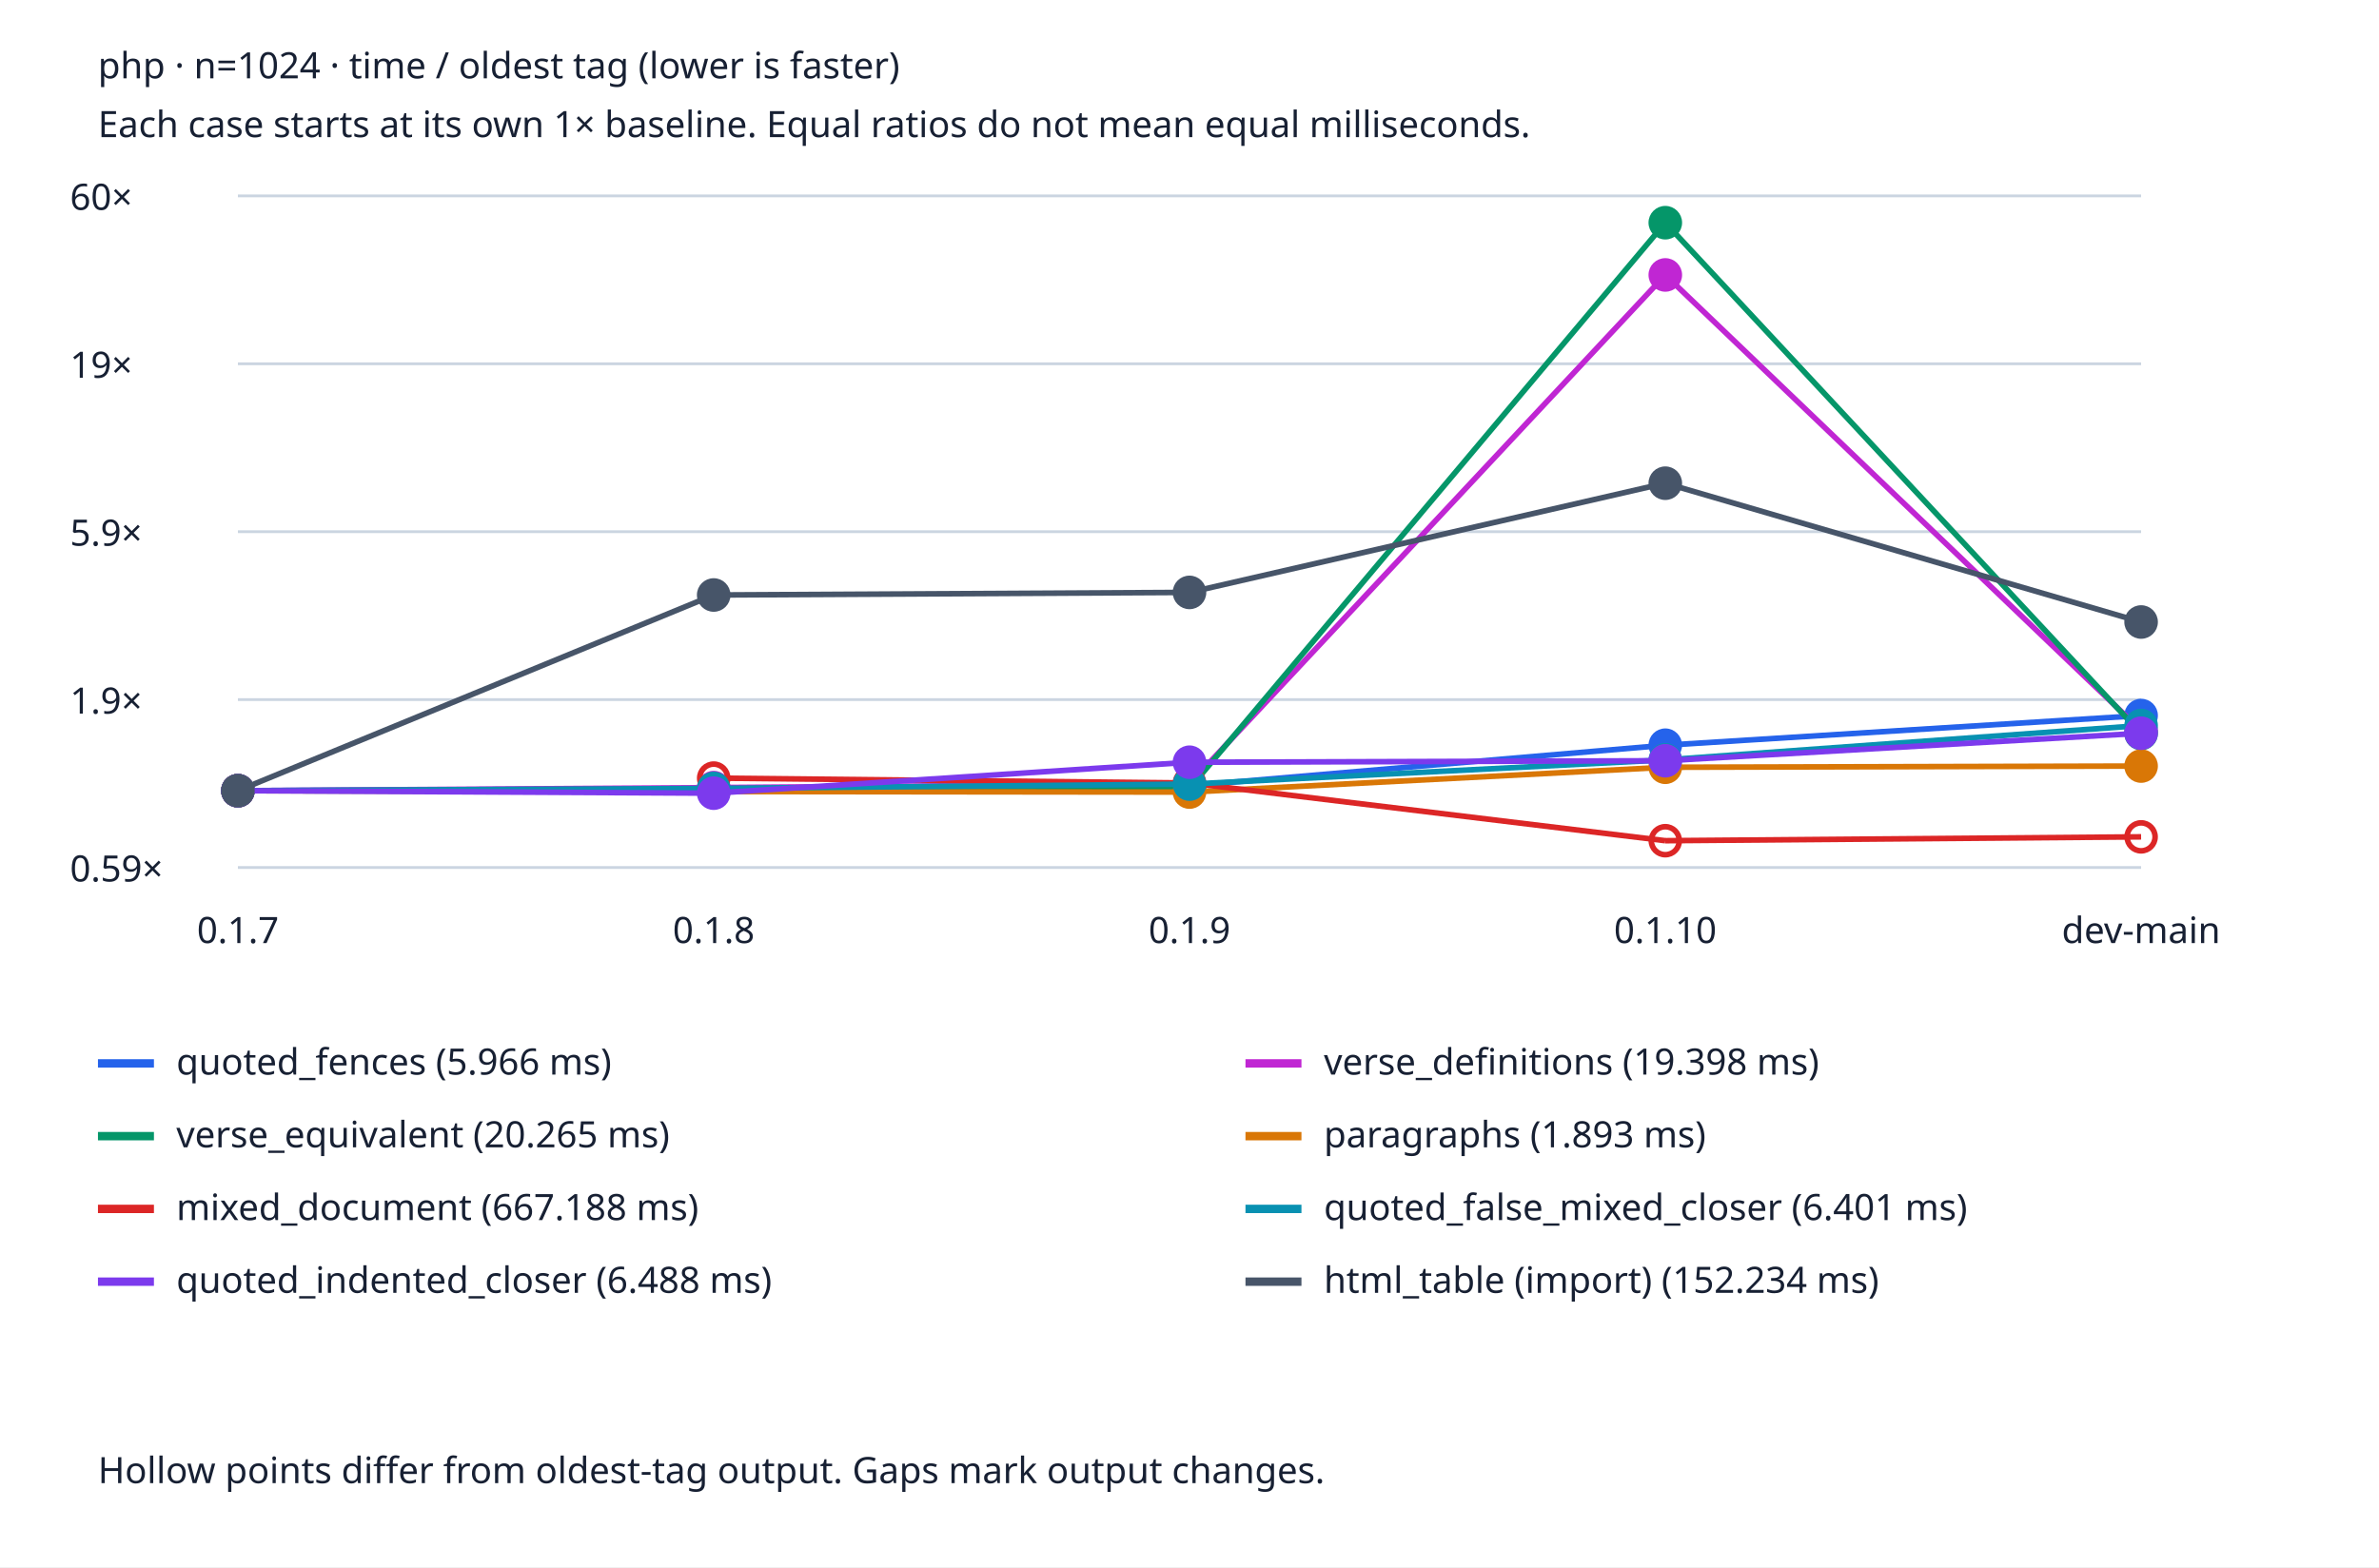
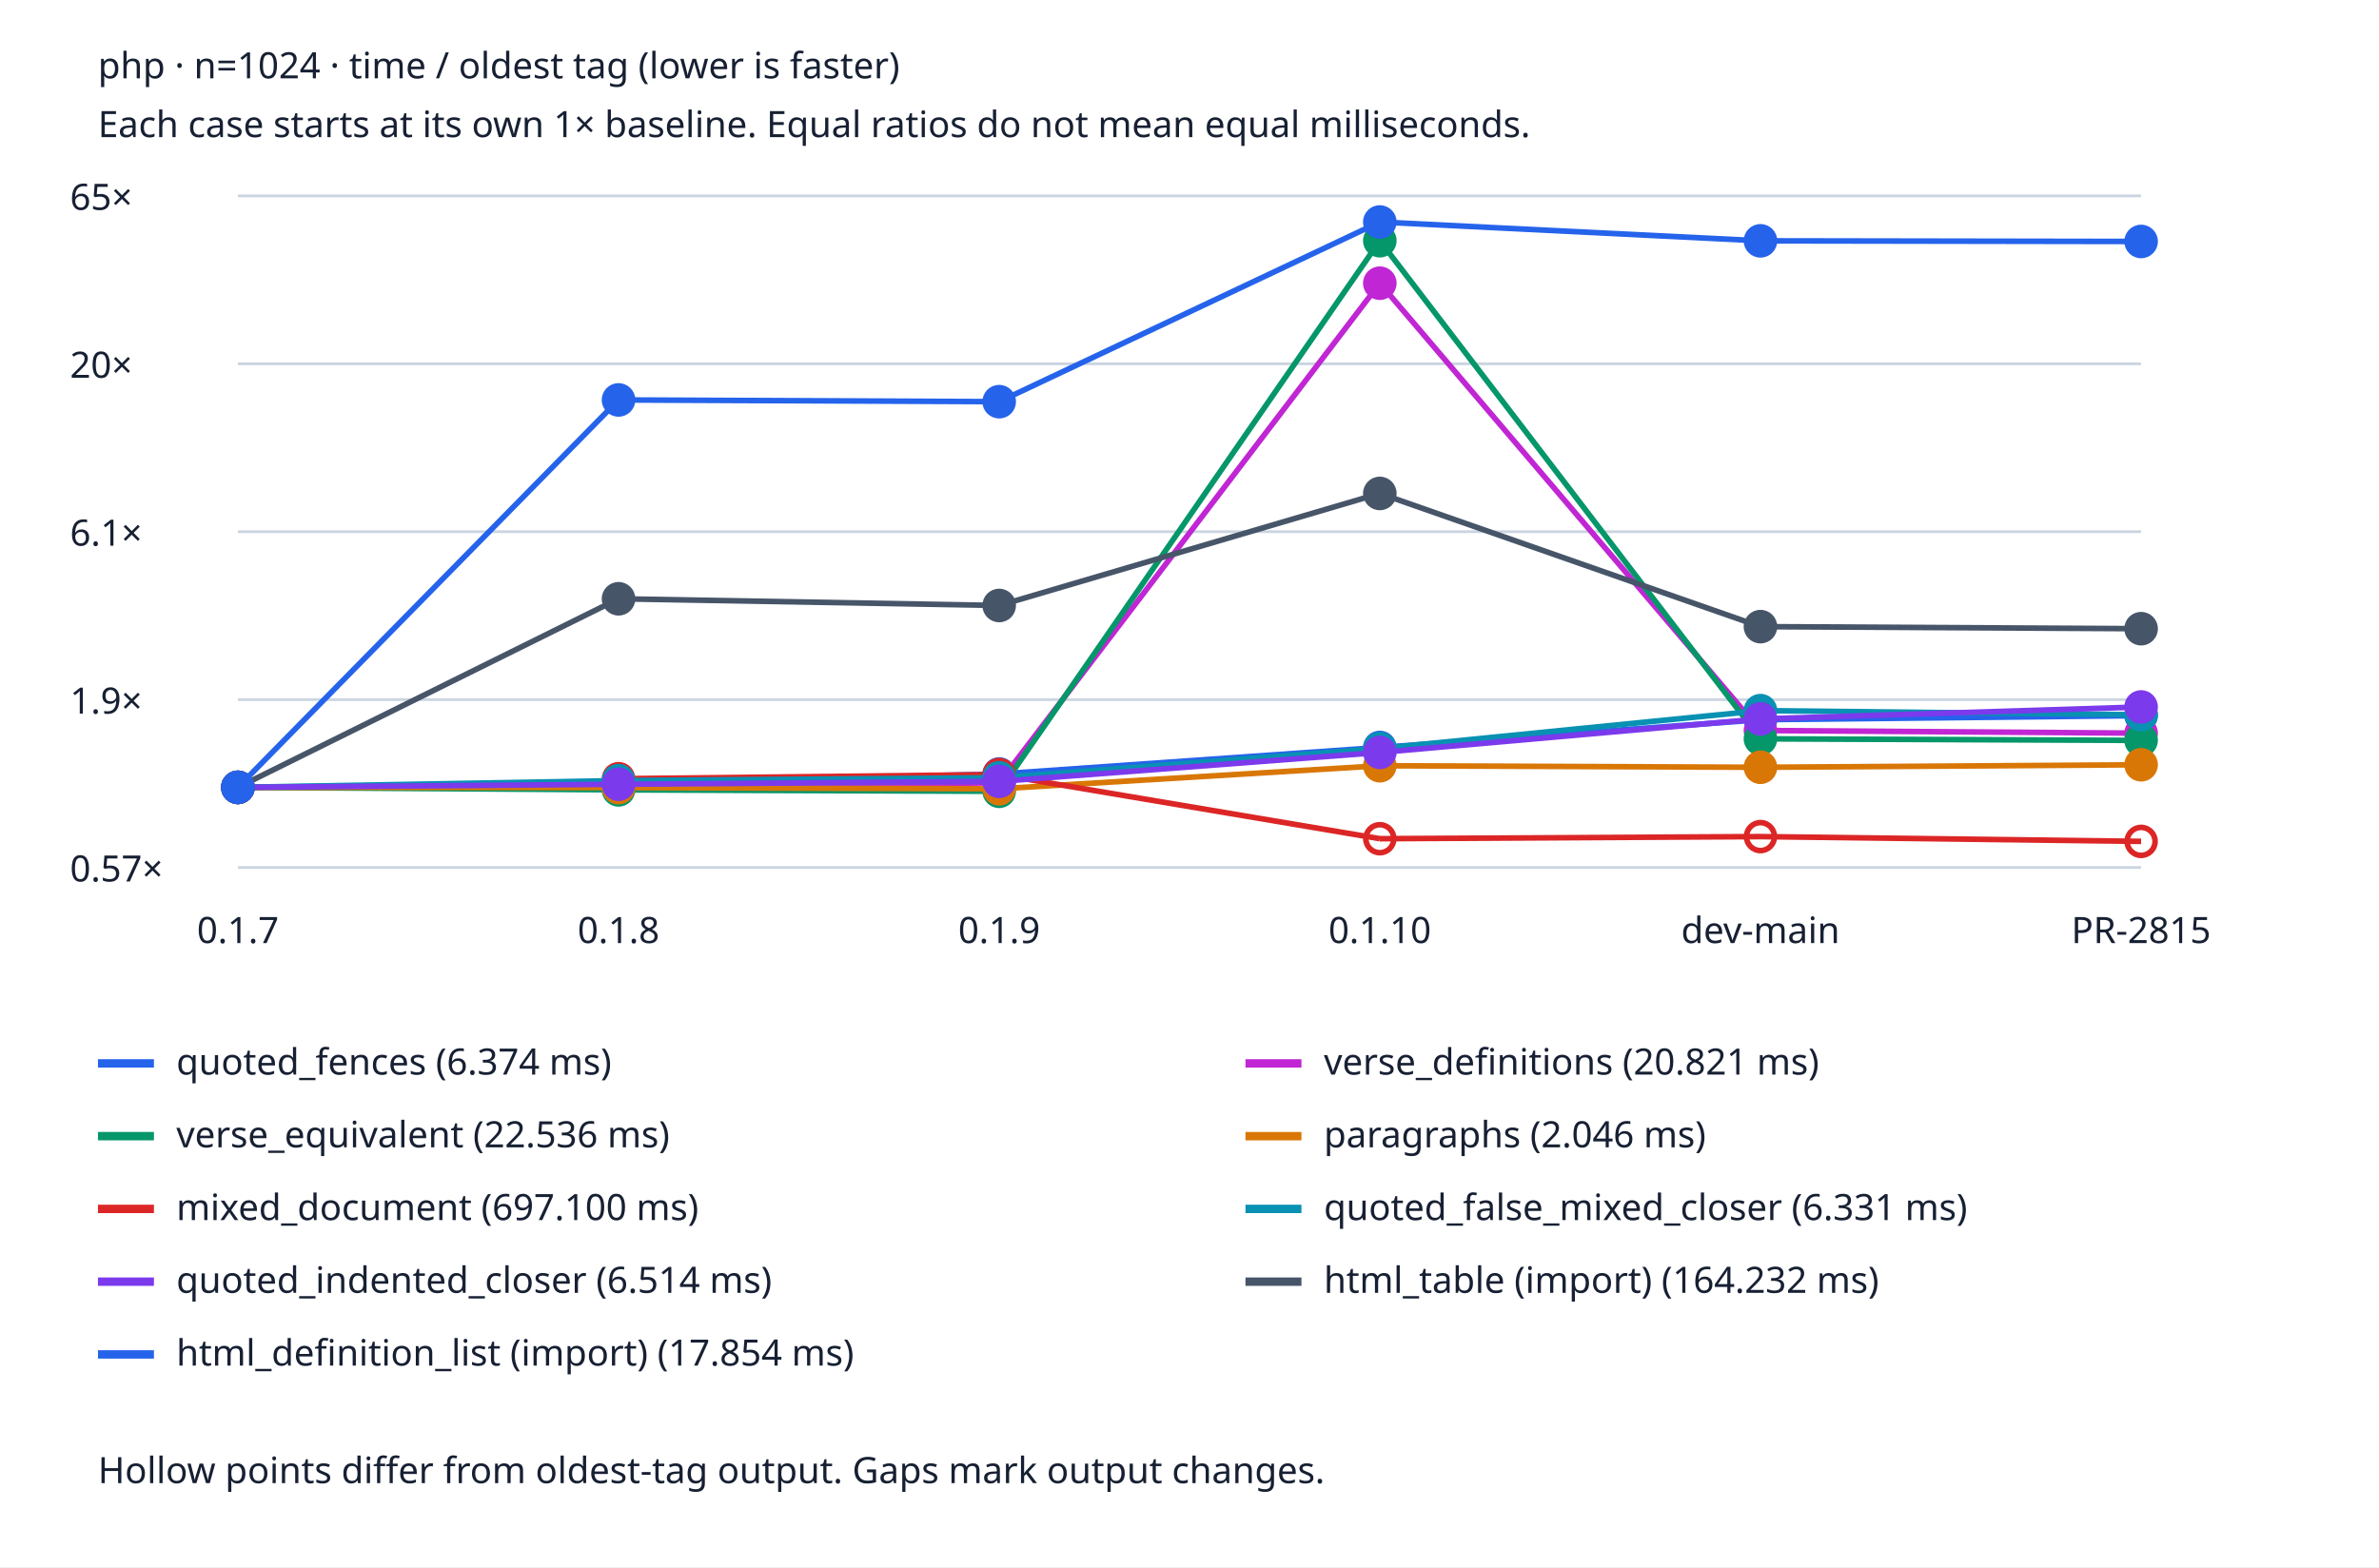
<svg xmlns="http://www.w3.org/2000/svg" viewBox="0 0 850 560" role="img" aria-labelledby="title desc">
  <style>text{font:13px system-ui;fill:#172033}.bg{fill:#fff}.grid{stroke:#cbd5e1}@media(prefers-color-scheme:dark){text{fill:#edf2f7}.bg{fill:#152033}.grid{stroke:#475569}}</style>
  <rect class="bg" width="850" height="560" />
  <text x="35" y="28" font-weight="bold">php · n=1024 · time / oldest tag (lower is faster)</text>
  <text x="35" y="49">Each case starts at its own 1× baseline. Equal ratios do not mean equal milliseconds.</text>
  <line class="grid" x1="85" x2="765" y1="310.0" y2="310.0" />
-   <text x="25" y="315.0">0.59×</text>
+   <text x="25" y="315.0">0.57×</text>
  <line class="grid" x1="85" x2="765" y1="250.0" y2="250.0" />
  <text x="25" y="255.0">1.9×</text>
  <line class="grid" x1="85" x2="765" y1="190.0" y2="190.0" />
-   <text x="25" y="195.0">5.9×</text>
+   <text x="25" y="195.0">6.1×</text>
  <line class="grid" x1="85" x2="765" y1="130.0" y2="130.0" />
-   <text x="25" y="135.0">19×</text>
+   <text x="25" y="135.0">20×</text>
  <line class="grid" x1="85" x2="765" y1="70.0" y2="70.0" />
-   <text x="25" y="75.0">60×</text>
+   <text x="25" y="75.0">65×</text>
  <text x="85.0" y="337" text-anchor="middle">0.1.7</text>
-   <text x="255.0" y="337" text-anchor="middle">0.1.8</text>
-   <text x="425.0" y="337" text-anchor="middle">0.1.9</text>
-   <text x="595.0" y="337" text-anchor="middle">0.1.10</text>
-   <text x="765.0" y="337" text-anchor="middle">dev-main</text>
-   <circle cx="85.0" cy="282.553" r="5" fill="#2563eb" stroke="#2563eb" stroke-width="2" />
-   <line x1="85.0" y1="282.553" x2="255.0" y2="281.772" stroke="#2563eb" stroke-width="2" />
-   <circle cx="255.0" cy="281.772" r="5" fill="#2563eb" stroke="#2563eb" stroke-width="2" />
-   <line x1="255.0" y1="281.772" x2="425.0" y2="280.806" stroke="#2563eb" stroke-width="2" />
-   <circle cx="425.0" cy="280.806" r="5" fill="#2563eb" stroke="#2563eb" stroke-width="2" />
-   <line x1="425.0" y1="280.806" x2="595.0" y2="266.3" stroke="#2563eb" stroke-width="2" />
-   <circle cx="595.0" cy="266.3" r="5" fill="#2563eb" stroke="#2563eb" stroke-width="2" />
-   <line x1="595.0" y1="266.3" x2="765.0" y2="255.691" stroke="#2563eb" stroke-width="2" />
-   <circle cx="765.0" cy="255.691" r="5" fill="#2563eb" stroke="#2563eb" stroke-width="2" />
+   <text x="221.0" y="337" text-anchor="middle">0.1.8</text>
+   <text x="357.0" y="337" text-anchor="middle">0.1.9</text>
+   <text x="493.0" y="337" text-anchor="middle">0.1.10</text>
+   <text x="629.0" y="337" text-anchor="middle">dev-main</text>
+   <text x="765.0" y="337" text-anchor="middle">PR-2815</text>
+   <circle cx="85.0" cy="281.357" r="5" fill="#2563eb" stroke="#2563eb" stroke-width="2" />
+   <line x1="85.0" y1="281.357" x2="221.0" y2="279.862" stroke="#2563eb" stroke-width="2" />
+   <circle cx="221.0" cy="279.862" r="5" fill="#2563eb" stroke="#2563eb" stroke-width="2" />
+   <line x1="221.0" y1="279.862" x2="357.0" y2="276.581" stroke="#2563eb" stroke-width="2" />
+   <circle cx="357.0" cy="276.581" r="5" fill="#2563eb" stroke="#2563eb" stroke-width="2" />
+   <line x1="357.0" y1="276.581" x2="493.0" y2="267.097" stroke="#2563eb" stroke-width="2" />
+   <circle cx="493.0" cy="267.097" r="5" fill="#2563eb" stroke="#2563eb" stroke-width="2" />
+   <line x1="493.0" y1="267.097" x2="629.0" y2="257.193" stroke="#2563eb" stroke-width="2" />
+   <circle cx="629.0" cy="257.193" r="5" fill="#2563eb" stroke="#2563eb" stroke-width="2" />
+   <line x1="629.0" y1="257.193" x2="765.0" y2="255.732" stroke="#2563eb" stroke-width="2" />
+   <circle cx="765.0" cy="255.732" r="5" fill="#2563eb" stroke="#2563eb" stroke-width="2" />
  <line x1="35" x2="55" y1="380" y2="380" stroke="#2563eb" stroke-width="3" />
-   <text x="63" y="384">quoted_fences (5.966 ms)</text>
-   <circle cx="85.0" cy="282.553" r="5" fill="#c026d3" stroke="#c026d3" stroke-width="2" />
-   <line x1="85.0" y1="282.553" x2="255.0" y2="281.446" stroke="#c026d3" stroke-width="2" />
-   <circle cx="255.0" cy="281.446" r="5" fill="#c026d3" stroke="#c026d3" stroke-width="2" />
-   <line x1="255.0" y1="281.446" x2="425.0" y2="280.119" stroke="#c026d3" stroke-width="2" />
-   <circle cx="425.0" cy="280.119" r="5" fill="#c026d3" stroke="#c026d3" stroke-width="2" />
-   <line x1="425.0" y1="280.119" x2="595.0" y2="98.248" stroke="#c026d3" stroke-width="2" />
-   <circle cx="595.0" cy="98.248" r="5" fill="#c026d3" stroke="#c026d3" stroke-width="2" />
-   <line x1="595.0" y1="98.248" x2="765.0" y2="261.037" stroke="#c026d3" stroke-width="2" />
-   <circle cx="765.0" cy="261.037" r="5" fill="#c026d3" stroke="#c026d3" stroke-width="2" />
+   <text x="63" y="384">quoted_fences (6.374 ms)</text>
+   <circle cx="85.0" cy="281.357" r="5" fill="#c026d3" stroke="#c026d3" stroke-width="2" />
+   <line x1="85.0" y1="281.357" x2="221.0" y2="281.233" stroke="#c026d3" stroke-width="2" />
+   <circle cx="221.0" cy="281.233" r="5" fill="#c026d3" stroke="#c026d3" stroke-width="2" />
+   <line x1="221.0" y1="281.233" x2="357.0" y2="279.724" stroke="#c026d3" stroke-width="2" />
+   <circle cx="357.0" cy="279.724" r="5" fill="#c026d3" stroke="#c026d3" stroke-width="2" />
+   <line x1="357.0" y1="279.724" x2="493.0" y2="101.202" stroke="#c026d3" stroke-width="2" />
+   <circle cx="493.0" cy="101.202" r="5" fill="#c026d3" stroke="#c026d3" stroke-width="2" />
+   <line x1="493.0" y1="101.202" x2="629.0" y2="261.038" stroke="#c026d3" stroke-width="2" />
+   <circle cx="629.0" cy="261.038" r="5" fill="#c026d3" stroke="#c026d3" stroke-width="2" />
+   <line x1="629.0" y1="261.038" x2="765.0" y2="261.993" stroke="#c026d3" stroke-width="2" />
+   <circle cx="765.0" cy="261.993" r="5" fill="#c026d3" stroke="#c026d3" stroke-width="2" />
  <line x1="445" x2="465" y1="380" y2="380" stroke="#c026d3" stroke-width="3" />
-   <text x="473" y="384">verse_definitions (19.398 ms)</text>
-   <circle cx="85.0" cy="282.553" r="5" fill="#059669" stroke="#059669" stroke-width="2" />
-   <line x1="85.0" y1="282.553" x2="255.0" y2="282.679" stroke="#059669" stroke-width="2" />
-   <circle cx="255.0" cy="282.679" r="5" fill="#059669" stroke="#059669" stroke-width="2" />
-   <line x1="255.0" y1="282.679" x2="425.0" y2="281.764" stroke="#059669" stroke-width="2" />
-   <circle cx="425.0" cy="281.764" r="5" fill="#059669" stroke="#059669" stroke-width="2" />
-   <line x1="425.0" y1="281.764" x2="595.0" y2="79.578" stroke="#059669" stroke-width="2" />
-   <circle cx="595.0" cy="79.578" r="5" fill="#059669" stroke="#059669" stroke-width="2" />
-   <line x1="595.0" y1="79.578" x2="765.0" y2="262.121" stroke="#059669" stroke-width="2" />
-   <circle cx="765.0" cy="262.121" r="5" fill="#059669" stroke="#059669" stroke-width="2" />
+   <text x="473" y="384">verse_definitions (20.821 ms)</text>
+   <circle cx="85.0" cy="281.357" r="5" fill="#059669" stroke="#059669" stroke-width="2" />
+   <line x1="85.0" y1="281.357" x2="221.0" y2="282.257" stroke="#059669" stroke-width="2" />
+   <circle cx="221.0" cy="282.257" r="5" fill="#059669" stroke="#059669" stroke-width="2" />
+   <line x1="221.0" y1="282.257" x2="357.0" y2="282.77" stroke="#059669" stroke-width="2" />
+   <circle cx="357.0" cy="282.77" r="5" fill="#059669" stroke="#059669" stroke-width="2" />
+   <line x1="357.0" y1="282.77" x2="493.0" y2="86.013" stroke="#059669" stroke-width="2" />
+   <circle cx="493.0" cy="86.013" r="5" fill="#059669" stroke="#059669" stroke-width="2" />
+   <line x1="493.0" y1="86.013" x2="629.0" y2="264.021" stroke="#059669" stroke-width="2" />
+   <circle cx="629.0" cy="264.021" r="5" fill="#059669" stroke="#059669" stroke-width="2" />
+   <line x1="629.0" y1="264.021" x2="765.0" y2="264.586" stroke="#059669" stroke-width="2" />
+   <circle cx="765.0" cy="264.586" r="5" fill="#059669" stroke="#059669" stroke-width="2" />
  <line x1="35" x2="55" y1="406" y2="406" stroke="#059669" stroke-width="3" />
-   <text x="63" y="410">verse_equivalent (20.265 ms)</text>
-   <circle cx="85.0" cy="282.553" r="5" fill="#d97706" stroke="#d97706" stroke-width="2" />
-   <line x1="85.0" y1="282.553" x2="255.0" y2="282.853" stroke="#d97706" stroke-width="2" />
-   <circle cx="255.0" cy="282.853" r="5" fill="#d97706" stroke="#d97706" stroke-width="2" />
-   <line x1="255.0" y1="282.853" x2="425.0" y2="283.048" stroke="#d97706" stroke-width="2" />
-   <circle cx="425.0" cy="283.048" r="5" fill="#d97706" stroke="#d97706" stroke-width="2" />
-   <line x1="425.0" y1="283.048" x2="595.0" y2="274.18" stroke="#d97706" stroke-width="2" />
-   <circle cx="595.0" cy="274.18" r="5" fill="#d97706" stroke="#d97706" stroke-width="2" />
-   <line x1="595.0" y1="274.18" x2="765.0" y2="273.748" stroke="#d97706" stroke-width="2" />
-   <circle cx="765.0" cy="273.748" r="5" fill="#d97706" stroke="#d97706" stroke-width="2" />
+   <text x="63" y="410">verse_equivalent (22.536 ms)</text>
+   <circle cx="85.0" cy="281.357" r="5" fill="#d97706" stroke="#d97706" stroke-width="2" />
+   <line x1="85.0" y1="281.357" x2="221.0" y2="281.454" stroke="#d97706" stroke-width="2" />
+   <circle cx="221.0" cy="281.454" r="5" fill="#d97706" stroke="#d97706" stroke-width="2" />
+   <line x1="221.0" y1="281.454" x2="357.0" y2="281.872" stroke="#d97706" stroke-width="2" />
+   <circle cx="357.0" cy="281.872" r="5" fill="#d97706" stroke="#d97706" stroke-width="2" />
+   <line x1="357.0" y1="281.872" x2="493.0" y2="273.637" stroke="#d97706" stroke-width="2" />
+   <circle cx="493.0" cy="273.637" r="5" fill="#d97706" stroke="#d97706" stroke-width="2" />
+   <line x1="493.0" y1="273.637" x2="629.0" y2="274.187" stroke="#d97706" stroke-width="2" />
+   <circle cx="629.0" cy="274.187" r="5" fill="#d97706" stroke="#d97706" stroke-width="2" />
+   <line x1="629.0" y1="274.187" x2="765.0" y2="273.288" stroke="#d97706" stroke-width="2" />
+   <circle cx="765.0" cy="273.288" r="5" fill="#d97706" stroke="#d97706" stroke-width="2" />
  <line x1="445" x2="465" y1="406" y2="406" stroke="#d97706" stroke-width="3" />
-   <text x="473" y="410">paragraphs (1.893 ms)</text>
-   <circle cx="85.0" cy="282.553" r="5" fill="#dc2626" stroke="#dc2626" stroke-width="2" />
-   <circle cx="255.0" cy="278.052" r="5" fill="none" stroke="#dc2626" stroke-width="2" />
-   <line x1="255.0" y1="278.052" x2="425.0" y2="279.81" stroke="#dc2626" stroke-width="2" />
-   <circle cx="425.0" cy="279.81" r="5" fill="none" stroke="#dc2626" stroke-width="2" />
-   <line x1="425.0" y1="279.81" x2="595.0" y2="300.422" stroke="#dc2626" stroke-width="2" />
-   <circle cx="595.0" cy="300.422" r="5" fill="none" stroke="#dc2626" stroke-width="2" />
-   <line x1="595.0" y1="300.422" x2="765.0" y2="299.046" stroke="#dc2626" stroke-width="2" />
-   <circle cx="765.0" cy="299.046" r="5" fill="none" stroke="#dc2626" stroke-width="2" />
+   <text x="473" y="410">paragraphs (2.046 ms)</text>
+   <circle cx="85.0" cy="281.357" r="5" fill="#dc2626" stroke="#dc2626" stroke-width="2" />
+   <circle cx="221.0" cy="278.274" r="5" fill="none" stroke="#dc2626" stroke-width="2" />
+   <line x1="221.0" y1="278.274" x2="357.0" y2="276.784" stroke="#dc2626" stroke-width="2" />
+   <circle cx="357.0" cy="276.784" r="5" fill="none" stroke="#dc2626" stroke-width="2" />
+   <line x1="357.0" y1="276.784" x2="493.0" y2="299.709" stroke="#dc2626" stroke-width="2" />
+   <circle cx="493.0" cy="299.709" r="5" fill="none" stroke="#dc2626" stroke-width="2" />
+   <line x1="493.0" y1="299.709" x2="629.0" y2="298.956" stroke="#dc2626" stroke-width="2" />
+   <circle cx="629.0" cy="298.956" r="5" fill="none" stroke="#dc2626" stroke-width="2" />
+   <line x1="629.0" y1="298.956" x2="765.0" y2="300.666" stroke="#dc2626" stroke-width="2" />
+   <circle cx="765.0" cy="300.666" r="5" fill="none" stroke="#dc2626" stroke-width="2" />
  <line x1="35" x2="55" y1="432" y2="432" stroke="#dc2626" stroke-width="3" />
-   <text x="63" y="436">mixed_document (667.188 ms)</text>
-   <circle cx="85.0" cy="282.553" r="5" fill="#0891b2" stroke="#0891b2" stroke-width="2" />
-   <line x1="85.0" y1="282.553" x2="255.0" y2="281.728" stroke="#0891b2" stroke-width="2" />
-   <circle cx="255.0" cy="281.728" r="5" fill="#0891b2" stroke="#0891b2" stroke-width="2" />
-   <line x1="255.0" y1="281.728" x2="425.0" y2="280.199" stroke="#0891b2" stroke-width="2" />
-   <circle cx="425.0" cy="280.199" r="5" fill="#0891b2" stroke="#0891b2" stroke-width="2" />
-   <line x1="425.0" y1="280.199" x2="595.0" y2="271.542" stroke="#0891b2" stroke-width="2" />
-   <circle cx="595.0" cy="271.542" r="5" fill="#0891b2" stroke="#0891b2" stroke-width="2" />
-   <line x1="595.0" y1="271.542" x2="765.0" y2="259.262" stroke="#0891b2" stroke-width="2" />
-   <circle cx="765.0" cy="259.262" r="5" fill="#0891b2" stroke="#0891b2" stroke-width="2" />
+   <text x="63" y="436">mixed_document (697.100 ms)</text>
+   <circle cx="85.0" cy="281.357" r="5" fill="#0891b2" stroke="#0891b2" stroke-width="2" />
+   <line x1="85.0" y1="281.357" x2="221.0" y2="278.94" stroke="#0891b2" stroke-width="2" />
+   <circle cx="221.0" cy="278.94" r="5" fill="#0891b2" stroke="#0891b2" stroke-width="2" />
+   <line x1="221.0" y1="278.94" x2="357.0" y2="277.923" stroke="#0891b2" stroke-width="2" />
+   <circle cx="357.0" cy="277.923" r="5" fill="#0891b2" stroke="#0891b2" stroke-width="2" />
+   <line x1="357.0" y1="277.923" x2="493.0" y2="267.474" stroke="#0891b2" stroke-width="2" />
+   <circle cx="493.0" cy="267.474" r="5" fill="#0891b2" stroke="#0891b2" stroke-width="2" />
+   <line x1="493.0" y1="267.474" x2="629.0" y2="253.938" stroke="#0891b2" stroke-width="2" />
+   <circle cx="629.0" cy="253.938" r="5" fill="#0891b2" stroke="#0891b2" stroke-width="2" />
+   <line x1="629.0" y1="253.938" x2="765.0" y2="255.414" stroke="#0891b2" stroke-width="2" />
+   <circle cx="765.0" cy="255.414" r="5" fill="#0891b2" stroke="#0891b2" stroke-width="2" />
  <line x1="445" x2="465" y1="432" y2="432" stroke="#0891b2" stroke-width="3" />
-   <text x="473" y="436">quoted_false_mixed_closer (6.401 ms)</text>
-   <circle cx="85.0" cy="282.553" r="5" fill="#7c3aed" stroke="#7c3aed" stroke-width="2" />
-   <line x1="85.0" y1="282.553" x2="255.0" y2="283.435" stroke="#7c3aed" stroke-width="2" />
-   <circle cx="255.0" cy="283.435" r="5" fill="#7c3aed" stroke="#7c3aed" stroke-width="2" />
-   <line x1="255.0" y1="283.435" x2="425.0" y2="272.382" stroke="#7c3aed" stroke-width="2" />
-   <circle cx="425.0" cy="272.382" r="5" fill="#7c3aed" stroke="#7c3aed" stroke-width="2" />
-   <line x1="425.0" y1="272.382" x2="595.0" y2="271.848" stroke="#7c3aed" stroke-width="2" />
-   <circle cx="595.0" cy="271.848" r="5" fill="#7c3aed" stroke="#7c3aed" stroke-width="2" />
-   <line x1="595.0" y1="271.848" x2="765.0" y2="262.016" stroke="#7c3aed" stroke-width="2" />
-   <circle cx="765.0" cy="262.016" r="5" fill="#7c3aed" stroke="#7c3aed" stroke-width="2" />
+   <text x="473" y="436">quoted_false_mixed_closer (6.331 ms)</text>
+   <circle cx="85.0" cy="281.357" r="5" fill="#7c3aed" stroke="#7c3aed" stroke-width="2" />
+   <line x1="85.0" y1="281.357" x2="221.0" y2="280.257" stroke="#7c3aed" stroke-width="2" />
+   <circle cx="221.0" cy="280.257" r="5" fill="#7c3aed" stroke="#7c3aed" stroke-width="2" />
+   <line x1="221.0" y1="280.257" x2="357.0" y2="279.223" stroke="#7c3aed" stroke-width="2" />
+   <circle cx="357.0" cy="279.223" r="5" fill="#7c3aed" stroke="#7c3aed" stroke-width="2" />
+   <line x1="357.0" y1="279.223" x2="493.0" y2="268.877" stroke="#7c3aed" stroke-width="2" />
+   <circle cx="493.0" cy="268.877" r="5" fill="#7c3aed" stroke="#7c3aed" stroke-width="2" />
+   <line x1="493.0" y1="268.877" x2="629.0" y2="256.905" stroke="#7c3aed" stroke-width="2" />
+   <circle cx="629.0" cy="256.905" r="5" fill="#7c3aed" stroke="#7c3aed" stroke-width="2" />
+   <line x1="629.0" y1="256.905" x2="765.0" y2="252.631" stroke="#7c3aed" stroke-width="2" />
+   <circle cx="765.0" cy="252.631" r="5" fill="#7c3aed" stroke="#7c3aed" stroke-width="2" />
  <line x1="35" x2="55" y1="458" y2="458" stroke="#7c3aed" stroke-width="3" />
-   <text x="63" y="462">quoted_indented_closer (6.488 ms)</text>
-   <circle cx="85.0" cy="282.553" r="5" fill="#475569" stroke="#475569" stroke-width="2" />
-   <line x1="85.0" y1="282.553" x2="255.0" y2="212.62" stroke="#475569" stroke-width="2" />
-   <circle cx="255.0" cy="212.62" r="5" fill="#475569" stroke="#475569" stroke-width="2" />
-   <line x1="255.0" y1="212.62" x2="425.0" y2="211.695" stroke="#475569" stroke-width="2" />
-   <circle cx="425.0" cy="211.695" r="5" fill="#475569" stroke="#475569" stroke-width="2" />
-   <line x1="425.0" y1="211.695" x2="595.0" y2="172.673" stroke="#475569" stroke-width="2" />
-   <circle cx="595.0" cy="172.673" r="5" fill="#475569" stroke="#475569" stroke-width="2" />
-   <line x1="595.0" y1="172.673" x2="765.0" y2="222.273" stroke="#475569" stroke-width="2" />
-   <circle cx="765.0" cy="222.273" r="5" fill="#475569" stroke="#475569" stroke-width="2" />
+   <text x="63" y="462">quoted_indented_closer (6.514 ms)</text>
+   <circle cx="85.0" cy="281.357" r="5" fill="#475569" stroke="#475569" stroke-width="2" />
+   <line x1="85.0" y1="281.357" x2="221.0" y2="213.971" stroke="#475569" stroke-width="2" />
+   <circle cx="221.0" cy="213.971" r="5" fill="#475569" stroke="#475569" stroke-width="2" />
+   <line x1="221.0" y1="213.971" x2="357.0" y2="216.37" stroke="#475569" stroke-width="2" />
+   <circle cx="357.0" cy="216.37" r="5" fill="#475569" stroke="#475569" stroke-width="2" />
+   <line x1="357.0" y1="216.37" x2="493.0" y2="176.33" stroke="#475569" stroke-width="2" />
+   <circle cx="493.0" cy="176.33" r="5" fill="#475569" stroke="#475569" stroke-width="2" />
+   <line x1="493.0" y1="176.33" x2="629.0" y2="223.927" stroke="#475569" stroke-width="2" />
+   <circle cx="629.0" cy="223.927" r="5" fill="#475569" stroke="#475569" stroke-width="2" />
+   <line x1="629.0" y1="223.927" x2="765.0" y2="224.662" stroke="#475569" stroke-width="2" />
+   <circle cx="765.0" cy="224.662" r="5" fill="#475569" stroke="#475569" stroke-width="2" />
  <line x1="445" x2="465" y1="458" y2="458" stroke="#475569" stroke-width="3" />
-   <text x="473" y="462">html_table (import) (152.234 ms)</text>
+   <text x="473" y="462">html_table (import) (164.232 ms)</text>
+   <circle cx="85.0" cy="281.357" r="5" fill="#2563eb" stroke="#2563eb" stroke-width="2" />
+   <line x1="85.0" y1="281.357" x2="221.0" y2="142.914" stroke="#2563eb" stroke-width="2" />
+   <circle cx="221.0" cy="142.914" r="5" fill="#2563eb" stroke="#2563eb" stroke-width="2" />
+   <line x1="221.0" y1="142.914" x2="357.0" y2="143.538" stroke="#2563eb" stroke-width="2" />
+   <circle cx="357.0" cy="143.538" r="5" fill="#2563eb" stroke="#2563eb" stroke-width="2" />
+   <line x1="357.0" y1="143.538" x2="493.0" y2="79.334" stroke="#2563eb" stroke-width="2" />
+   <circle cx="493.0" cy="79.334" r="5" fill="#2563eb" stroke="#2563eb" stroke-width="2" />
+   <line x1="493.0" y1="79.334" x2="629.0" y2="86.065" stroke="#2563eb" stroke-width="2" />
+   <circle cx="629.0" cy="86.065" r="5" fill="#2563eb" stroke="#2563eb" stroke-width="2" />
+   <line x1="629.0" y1="86.065" x2="765.0" y2="86.289" stroke="#2563eb" stroke-width="2" />
+   <circle cx="765.0" cy="86.289" r="5" fill="#2563eb" stroke="#2563eb" stroke-width="2" />
+   <line x1="35" x2="55" y1="484" y2="484" stroke="#2563eb" stroke-width="3" />
+   <text x="63" y="488">html_definition_list (import) (17.854 ms)</text>
  <text x="35" y="530">Hollow points differ from oldest-tag output. Gaps mark output changes.</text>
</svg>
